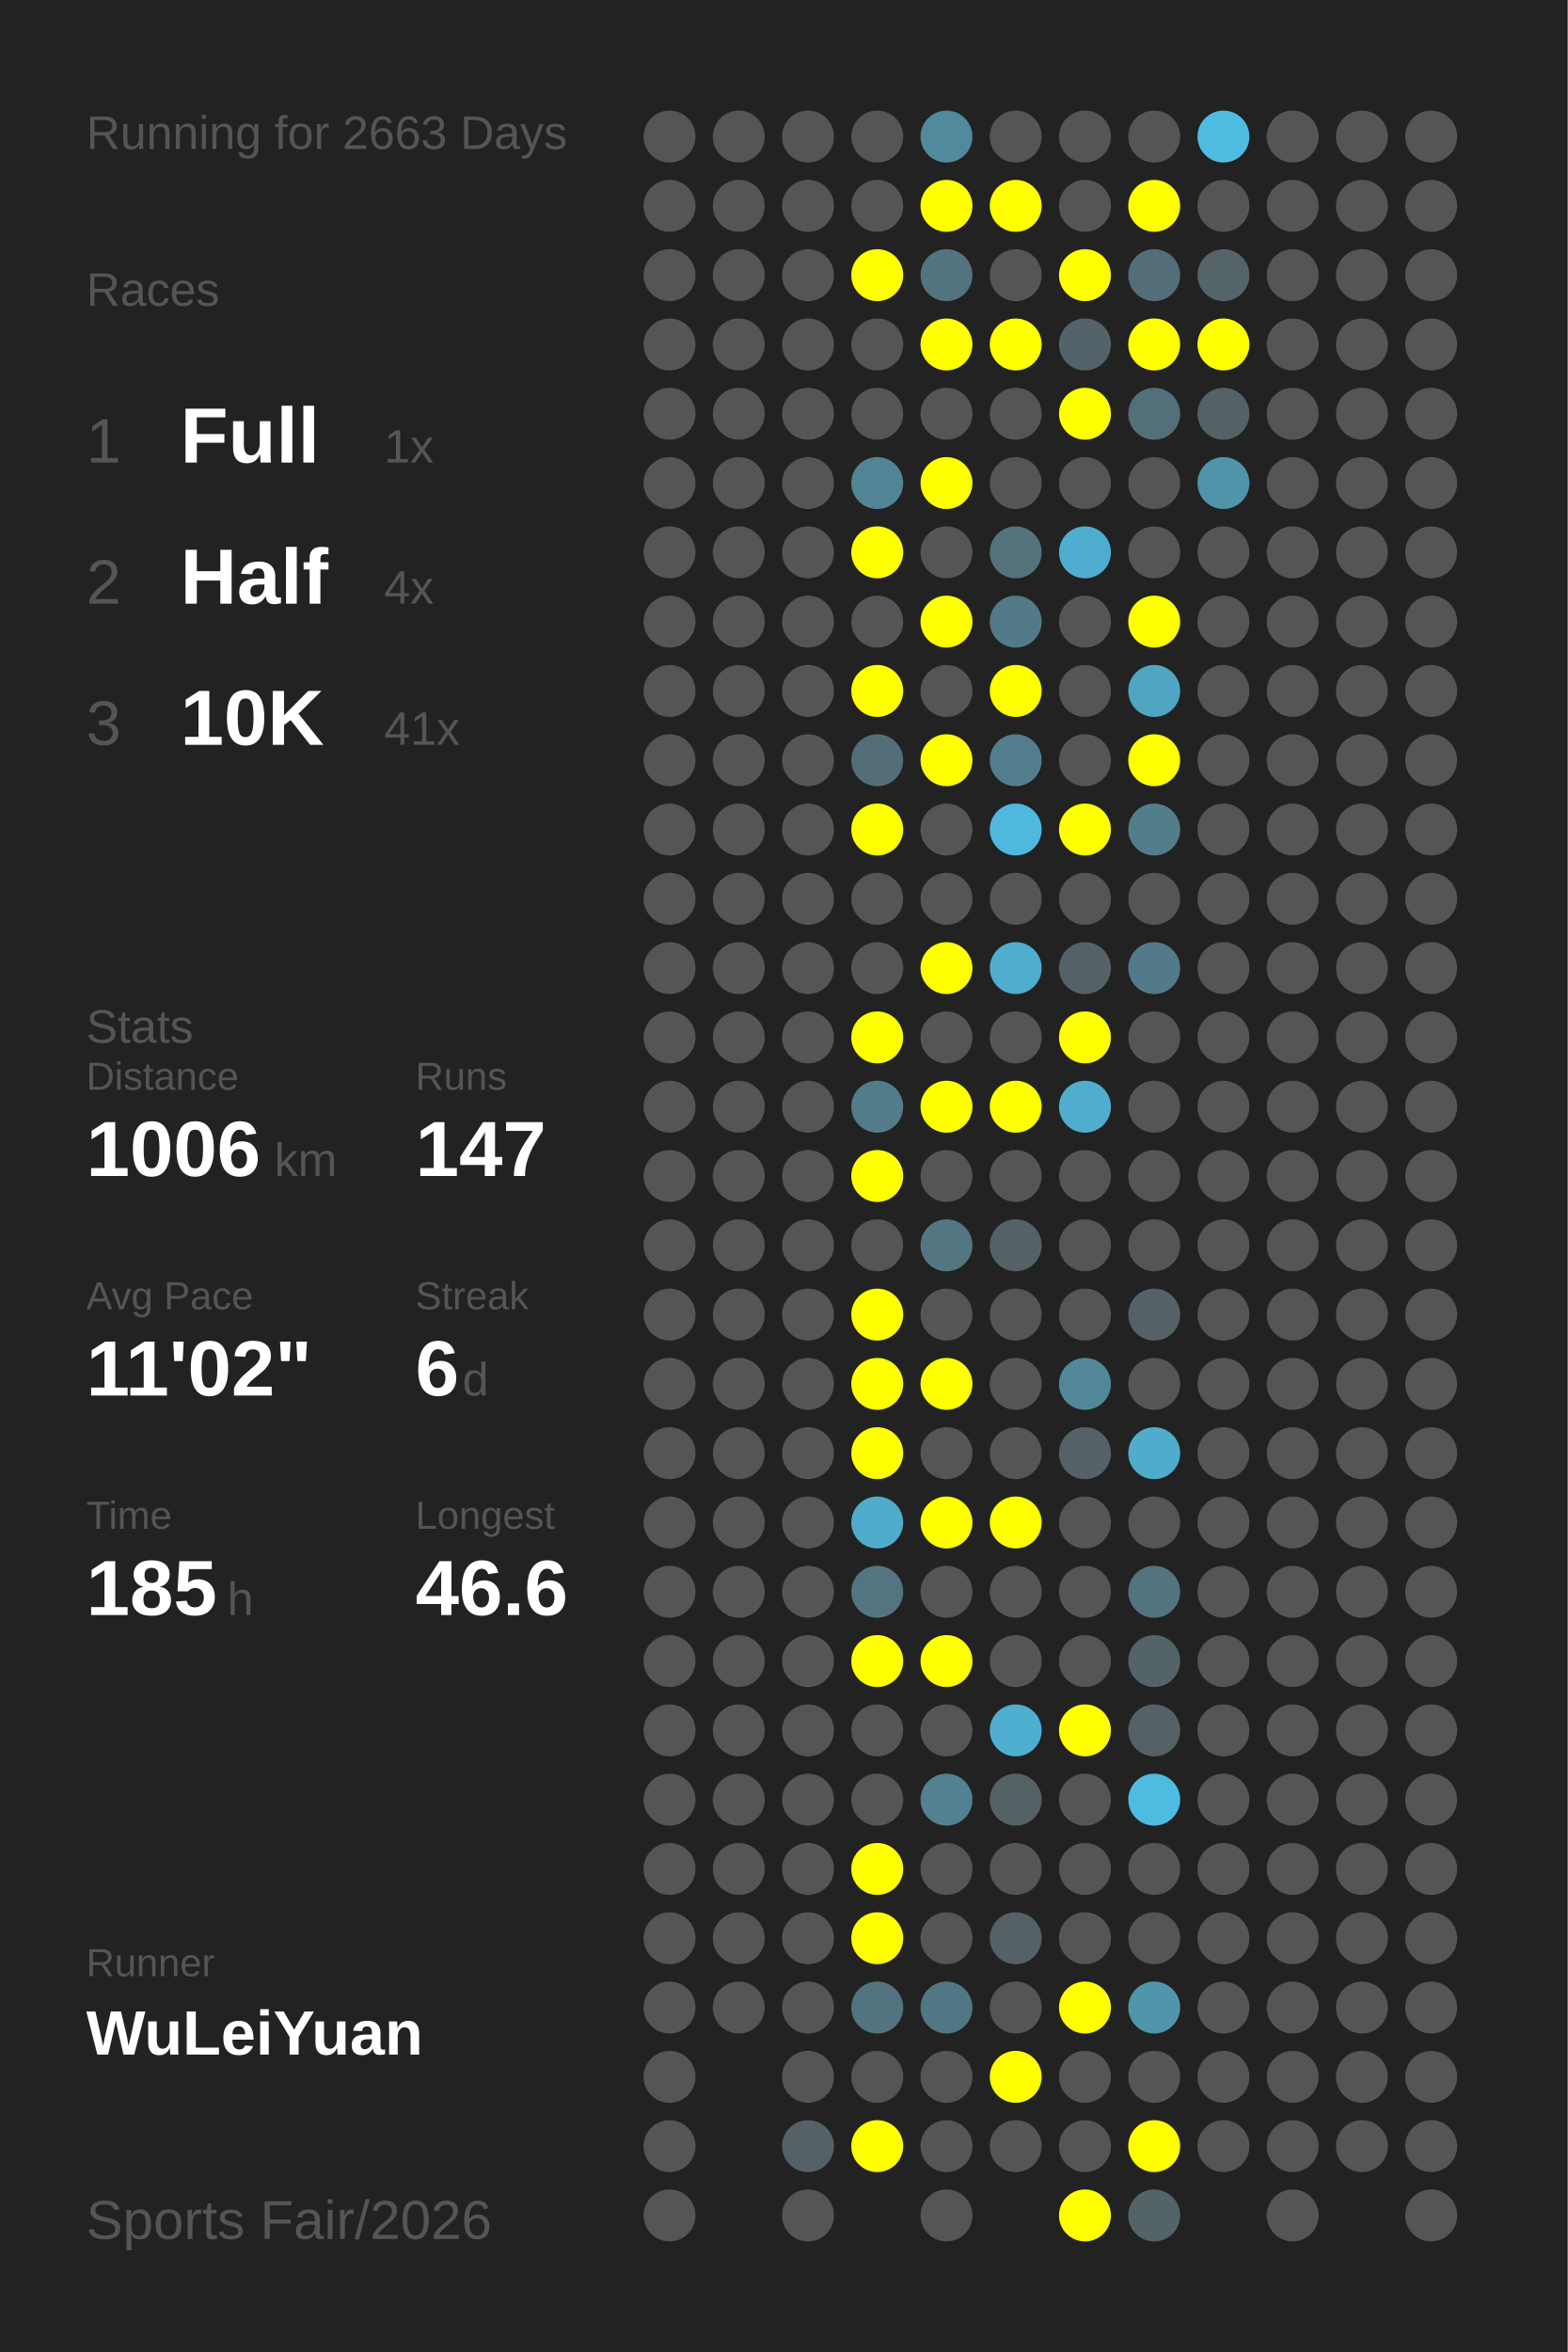
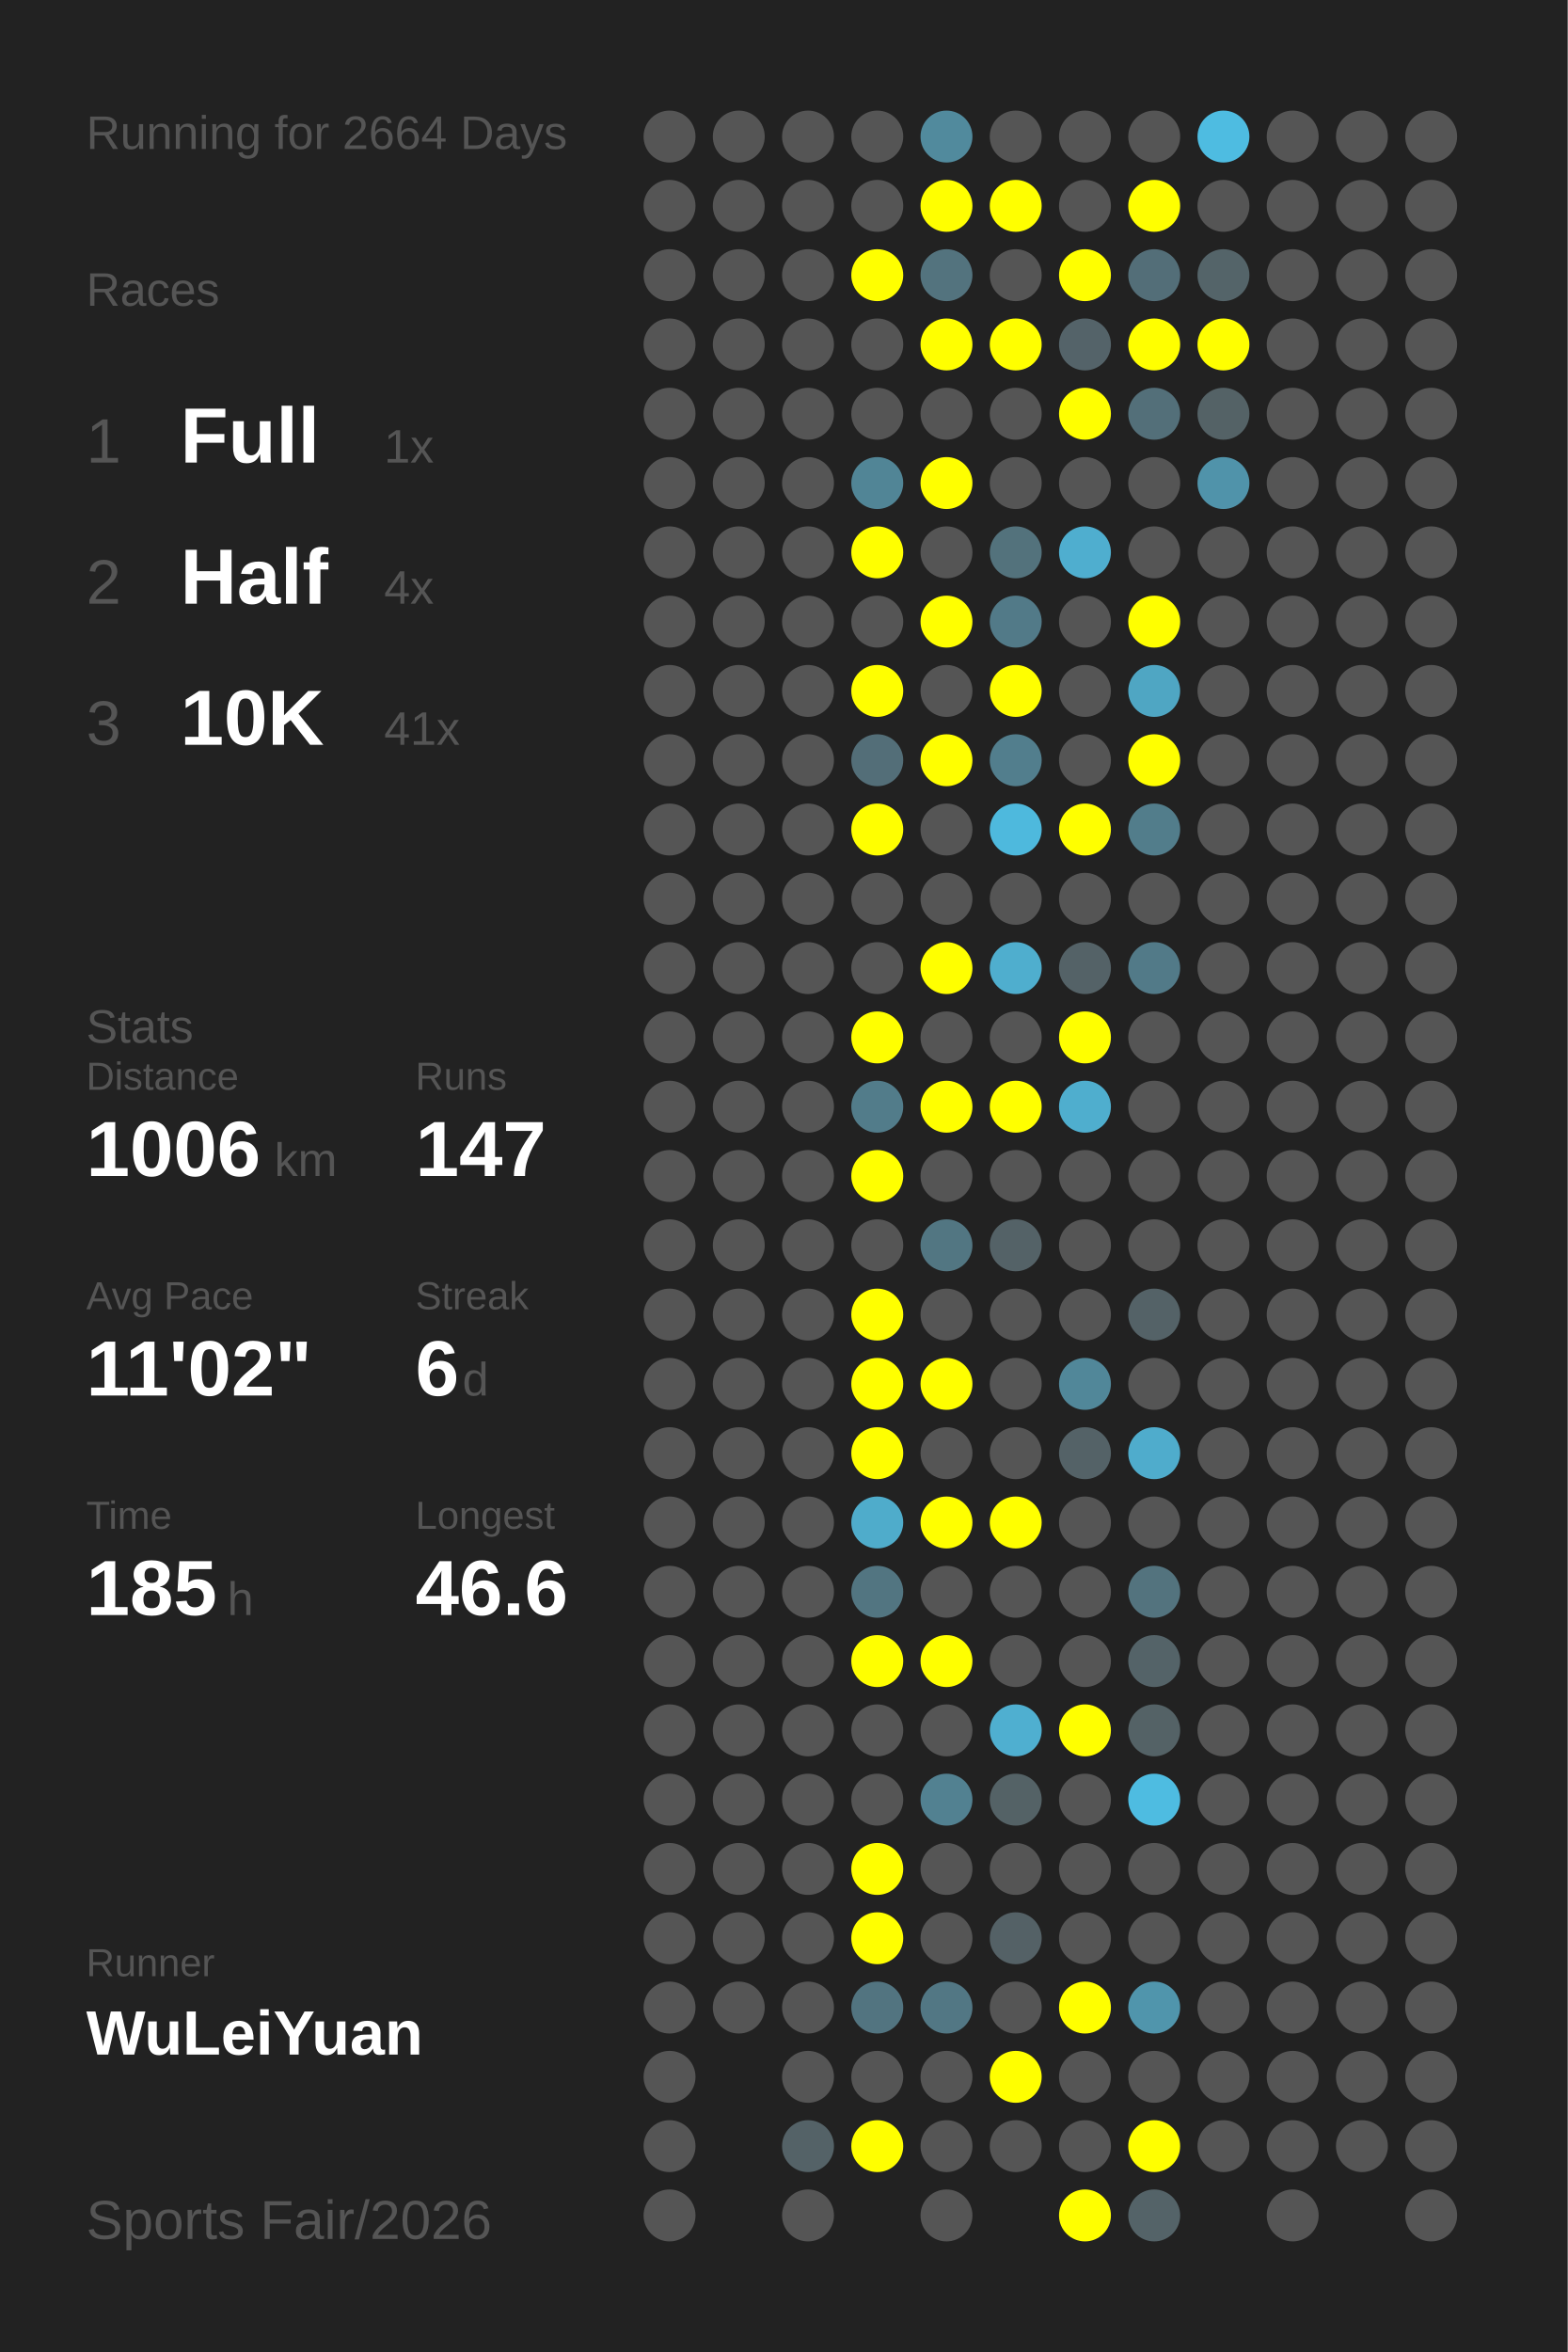
<svg xmlns="http://www.w3.org/2000/svg" baseProfile="full" height="300mm" version="1.1" viewBox="0,0,200,300" width="200mm">
  <defs />
  <rect fill="#222222" height="300" width="200" x="0" y="0" />
-   <text fill="#555555" style="font-size:6px; font-family:Arial;" x="11" y="19">Running for 2663 Days</text>
+   <text fill="#555555" style="font-size:6px; font-family:Arial;" x="11" y="19">Running for 2664 Days</text>
  <text fill="#555555" style="font-size:6px; font-family:Arial;" x="11" y="39">Races</text>
  <text fill="#555555" style="font-size:8px; font-family:Arial;" x="11" y="59">1</text>
  <text fill="#FFFFFF" style="font-size:10px; font-family:Arial; font-weight:bold;" x="23" y="59">Full</text>
  <text fill="#555555" style="font-size:6px; font-family:Arial;" x="49" y="59">1x</text>
  <text fill="#555555" style="font-size:8px; font-family:Arial;" x="11" y="77">2</text>
  <text fill="#FFFFFF" style="font-size:10px; font-family:Arial; font-weight:bold;" x="23" y="77">Half</text>
  <text fill="#555555" style="font-size:6px; font-family:Arial;" x="49" y="77">4x</text>
  <text fill="#555555" style="font-size:8px; font-family:Arial;" x="11" y="95">3</text>
  <text fill="#FFFFFF" style="font-size:10px; font-family:Arial; font-weight:bold;" x="23" y="95">10K</text>
  <text fill="#555555" style="font-size:6px; font-family:Arial;" x="49" y="95">41x</text>
  <text fill="#555555" style="font-size:6px; font-family:Arial;" x="11" y="133">Stats</text>
  <text fill="#555555" style="font-size:5px; font-family:Arial;" x="11" y="139">Distance</text>
  <text fill="#FFFFFF" style="font-size:10px; font-family:Arial; font-weight:bold;" x="11" y="150">1006</text>
  <text fill="#555555" style="font-size:6px; font-family:Arial;" x="35" y="150">km</text>
  <text fill="#555555" style="font-size:5px; font-family:Arial;" x="53" y="139">Runs</text>
  <text fill="#FFFFFF" style="font-size:10px; font-family:Arial; font-weight:bold;" x="53" y="150">147</text>
  <text fill="#555555" style="font-size:5px; font-family:Arial;" x="11" y="167">Avg Pace</text>
  <text fill="#FFFFFF" style="font-size:10px; font-family:Arial; font-weight:bold;" x="11" y="178">11'02"</text>
  <text fill="#555555" style="font-size:5px; font-family:Arial;" x="53" y="167">Streak</text>
  <text fill="#FFFFFF" style="font-size:10px; font-family:Arial; font-weight:bold;" x="53" y="178">6</text>
  <text fill="#555555" style="font-size:6px; font-family:Arial;" x="59" y="178">d</text>
  <text fill="#555555" style="font-size:5px; font-family:Arial;" x="11" y="195">Time</text>
  <text fill="#FFFFFF" style="font-size:10px; font-family:Arial; font-weight:bold;" x="11" y="206">185</text>
  <text fill="#555555" style="font-size:6px; font-family:Arial;" x="29" y="206">h</text>
  <text fill="#555555" style="font-size:5px; font-family:Arial;" x="53" y="195">Longest</text>
  <text fill="#FFFFFF" style="font-size:10px; font-family:Arial; font-weight:bold;" x="53" y="206">46.6</text>
  <text fill="#555555" style="font-size:5px; font-family:Arial;" x="11" y="252.065">Runner</text>
  <text fill="#FFFFFF" style="font-size:8px; font-family:Arial; font-weight:bold;" x="11" y="262.065">WuLeiYuan</text>
  <text fill="#555555" style="font-size:7px; font-family:Arial;" x="11" y="285.581">Sports Fair/2026</text>
  <circle cx="85.417" cy="17.419" fill="#555555" r="3.312" />
  <circle cx="85.417" cy="26.258" fill="#555555" r="3.312" />
  <circle cx="85.417" cy="35.097" fill="#555555" r="3.312" />
  <circle cx="85.417" cy="43.935" fill="#555555" r="3.312" />
  <circle cx="85.417" cy="52.774" fill="#555555" r="3.312" />
  <circle cx="85.417" cy="61.613" fill="#555555" r="3.312" />
  <circle cx="85.417" cy="70.452" fill="#555555" r="3.312" />
  <circle cx="85.417" cy="79.29" fill="#555555" r="3.312" />
  <circle cx="85.417" cy="88.129" fill="#555555" r="3.312" />
  <circle cx="85.417" cy="96.968" fill="#555555" r="3.312" />
  <circle cx="85.417" cy="105.806" fill="#555555" r="3.312" />
  <circle cx="85.417" cy="114.645" fill="#555555" r="3.312" />
  <circle cx="85.417" cy="123.484" fill="#555555" r="3.312" />
  <circle cx="85.417" cy="132.323" fill="#555555" r="3.312" />
  <circle cx="85.417" cy="141.161" fill="#555555" r="3.312" />
  <circle cx="85.417" cy="150" fill="#555555" r="3.312" />
  <circle cx="85.417" cy="158.839" fill="#555555" r="3.312" />
  <circle cx="85.417" cy="167.677" fill="#555555" r="3.312" />
  <circle cx="85.417" cy="176.516" fill="#555555" r="3.312" />
  <circle cx="85.417" cy="185.355" fill="#555555" r="3.312" />
  <circle cx="85.417" cy="194.194" fill="#555555" r="3.312" />
  <circle cx="85.417" cy="203.032" fill="#555555" r="3.312" />
  <circle cx="85.417" cy="211.871" fill="#555555" r="3.312" />
  <circle cx="85.417" cy="220.71" fill="#555555" r="3.312" />
  <circle cx="85.417" cy="229.548" fill="#555555" r="3.312" />
  <circle cx="85.417" cy="238.387" fill="#555555" r="3.312" />
  <circle cx="85.417" cy="247.226" fill="#555555" r="3.312" />
  <circle cx="85.417" cy="256.065" fill="#555555" r="3.312" />
  <circle cx="85.417" cy="264.903" fill="#555555" r="3.312" />
  <circle cx="85.417" cy="273.742" fill="#555555" r="3.312" />
  <circle cx="85.417" cy="282.581" fill="#555555" r="3.312" />
  <circle cx="94.25" cy="17.419" fill="#555555" r="3.312" />
  <circle cx="94.25" cy="26.258" fill="#555555" r="3.312" />
  <circle cx="94.25" cy="35.097" fill="#555555" r="3.312" />
  <circle cx="94.25" cy="43.935" fill="#555555" r="3.312" />
  <circle cx="94.25" cy="52.774" fill="#555555" r="3.312" />
  <circle cx="94.25" cy="61.613" fill="#555555" r="3.312" />
  <circle cx="94.25" cy="70.452" fill="#555555" r="3.312" />
  <circle cx="94.25" cy="79.29" fill="#555555" r="3.312" />
  <circle cx="94.25" cy="88.129" fill="#555555" r="3.312" />
  <circle cx="94.25" cy="96.968" fill="#555555" r="3.312" />
  <circle cx="94.25" cy="105.806" fill="#555555" r="3.312" />
  <circle cx="94.25" cy="114.645" fill="#555555" r="3.312" />
  <circle cx="94.25" cy="123.484" fill="#555555" r="3.312" />
  <circle cx="94.25" cy="132.323" fill="#555555" r="3.312" />
  <circle cx="94.25" cy="141.161" fill="#555555" r="3.312" />
  <circle cx="94.25" cy="150" fill="#555555" r="3.312" />
  <circle cx="94.25" cy="158.839" fill="#555555" r="3.312" />
  <circle cx="94.25" cy="167.677" fill="#555555" r="3.312" />
  <circle cx="94.25" cy="176.516" fill="#555555" r="3.312" />
  <circle cx="94.25" cy="185.355" fill="#555555" r="3.312" />
  <circle cx="94.25" cy="194.194" fill="#555555" r="3.312" />
  <circle cx="94.25" cy="203.032" fill="#555555" r="3.312" />
  <circle cx="94.25" cy="211.871" fill="#555555" r="3.312" />
  <circle cx="94.25" cy="220.71" fill="#555555" r="3.312" />
  <circle cx="94.25" cy="229.548" fill="#555555" r="3.312" />
  <circle cx="94.25" cy="238.387" fill="#555555" r="3.312" />
  <circle cx="94.25" cy="247.226" fill="#555555" r="3.312" />
  <circle cx="94.25" cy="256.065" fill="#555555" r="3.312" />
  <circle cx="103.083" cy="17.419" fill="#555555" r="3.312" />
  <circle cx="103.083" cy="26.258" fill="#555555" r="3.312" />
  <circle cx="103.083" cy="35.097" fill="#555555" r="3.312" />
  <circle cx="103.083" cy="43.935" fill="#555555" r="3.312" />
  <circle cx="103.083" cy="52.774" fill="#555555" r="3.312" />
  <circle cx="103.083" cy="61.613" fill="#555555" r="3.312" />
  <circle cx="103.083" cy="70.452" fill="#555555" r="3.312" />
  <circle cx="103.083" cy="79.29" fill="#555555" r="3.312" />
  <circle cx="103.083" cy="88.129" fill="#555555" r="3.312" />
  <circle cx="103.083" cy="96.968" fill="#555555" r="3.312" />
  <circle cx="103.083" cy="105.806" fill="#555555" r="3.312" />
  <circle cx="103.083" cy="114.645" fill="#555555" r="3.312" />
  <circle cx="103.083" cy="123.484" fill="#555555" r="3.312" />
  <circle cx="103.083" cy="132.323" fill="#555555" r="3.312" />
  <circle cx="103.083" cy="141.161" fill="#555555" r="3.312" />
  <circle cx="103.083" cy="150" fill="#555555" r="3.312" />
  <circle cx="103.083" cy="158.839" fill="#555555" r="3.312" />
  <circle cx="103.083" cy="167.677" fill="#555555" r="3.312" />
  <circle cx="103.083" cy="176.516" fill="#555555" r="3.312" />
  <circle cx="103.083" cy="185.355" fill="#555555" r="3.312" />
  <circle cx="103.083" cy="194.194" fill="#555555" r="3.312" />
  <circle cx="103.083" cy="203.032" fill="#555555" r="3.312" />
  <circle cx="103.083" cy="211.871" fill="#555555" r="3.312" />
  <circle cx="103.083" cy="220.71" fill="#555555" r="3.312" />
  <circle cx="103.083" cy="229.548" fill="#555555" r="3.312" />
  <circle cx="103.083" cy="238.387" fill="#555555" r="3.312" />
  <circle cx="103.083" cy="247.226" fill="#555555" r="3.312" />
  <circle cx="103.083" cy="256.065" fill="#555555" r="3.312" />
  <circle cx="103.083" cy="264.903" fill="#555555" r="3.312" />
  <circle cx="103.083" cy="273.742" fill="#546267" r="3.312" />
  <circle cx="103.083" cy="282.581" fill="#555555" r="3.312" />
  <circle cx="111.917" cy="17.419" fill="#555555" r="3.312" />
  <circle cx="111.917" cy="26.258" fill="#555555" r="3.312" />
  <circle cx="111.917" cy="35.097" fill="#FFFF00" r="3.312" />
  <circle cx="111.917" cy="43.935" fill="#555555" r="3.312" />
  <circle cx="111.917" cy="52.774" fill="#555555" r="3.312" />
  <circle cx="111.917" cy="61.613" fill="#518596" r="3.312" />
  <circle cx="111.917" cy="70.452" fill="#FFFF00" r="3.312" />
  <circle cx="111.917" cy="79.29" fill="#555555" r="3.312" />
  <circle cx="111.917" cy="88.129" fill="#FFFF00" r="3.312" />
  <circle cx="111.917" cy="96.968" fill="#536e78" r="3.312" />
  <circle cx="111.917" cy="105.806" fill="#FFFF00" r="3.312" />
  <circle cx="111.917" cy="114.645" fill="#555555" r="3.312" />
  <circle cx="111.917" cy="123.484" fill="#555555" r="3.312" />
  <circle cx="111.917" cy="132.323" fill="#FFFF00" r="3.312" />
  <circle cx="111.917" cy="141.161" fill="#527c8a" r="3.312" />
  <circle cx="111.917" cy="150" fill="#FFFF00" r="3.312" />
  <circle cx="111.917" cy="158.839" fill="#555555" r="3.312" />
  <circle cx="111.917" cy="167.677" fill="#FFFF00" r="3.312" />
  <circle cx="111.917" cy="176.516" fill="#FFFF00" r="3.312" />
  <circle cx="111.917" cy="185.355" fill="#FFFF00" r="3.312" />
  <circle cx="111.917" cy="194.194" fill="#4faccb" r="3.312" />
  <circle cx="111.917" cy="203.032" fill="#527581" r="3.312" />
  <circle cx="111.917" cy="211.871" fill="#FFFF00" r="3.312" />
  <circle cx="111.917" cy="220.71" fill="#555555" r="3.312" />
  <circle cx="111.917" cy="229.548" fill="#555555" r="3.312" />
  <circle cx="111.917" cy="238.387" fill="#FFFF00" r="3.312" />
  <circle cx="111.917" cy="247.226" fill="#FFFF00" r="3.312" />
  <circle cx="111.917" cy="256.065" fill="#527480" r="3.312" />
  <circle cx="111.917" cy="264.903" fill="#555555" r="3.312" />
  <circle cx="111.917" cy="273.742" fill="#FFFF00" r="3.312" />
  <circle cx="120.75" cy="17.419" fill="#518a9d" r="3.312" />
  <circle cx="120.75" cy="26.258" fill="#FFFF00" r="3.312" />
  <circle cx="120.75" cy="35.097" fill="#53737e" r="3.312" />
  <circle cx="120.75" cy="43.935" fill="#FFFF00" r="3.312" />
  <circle cx="120.75" cy="52.774" fill="#555555" r="3.312" />
  <circle cx="120.75" cy="61.613" fill="#FFFF00" r="3.312" />
  <circle cx="120.75" cy="70.452" fill="#555555" r="3.312" />
  <circle cx="120.75" cy="79.29" fill="#FFFF00" r="3.312" />
  <circle cx="120.75" cy="88.129" fill="#555555" r="3.312" />
  <circle cx="120.75" cy="96.968" fill="#FFFF00" r="3.312" />
  <circle cx="120.75" cy="105.806" fill="#555555" r="3.312" />
  <circle cx="120.75" cy="114.645" fill="#555555" r="3.312" />
  <circle cx="120.75" cy="123.484" fill="#FFFF00" r="3.312" />
  <circle cx="120.75" cy="132.323" fill="#555555" r="3.312" />
  <circle cx="120.75" cy="141.161" fill="#FFFF00" r="3.312" />
  <circle cx="120.75" cy="150" fill="#555555" r="3.312" />
  <circle cx="120.75" cy="158.839" fill="#527682" r="3.312" />
  <circle cx="120.75" cy="167.677" fill="#555555" r="3.312" />
  <circle cx="120.75" cy="176.516" fill="#FFFF00" r="3.312" />
  <circle cx="120.75" cy="185.355" fill="#555555" r="3.312" />
  <circle cx="120.75" cy="194.194" fill="#FFFF00" r="3.312" />
  <circle cx="120.75" cy="203.032" fill="#555555" r="3.312" />
  <circle cx="120.75" cy="211.871" fill="#FFFF00" r="3.312" />
  <circle cx="120.75" cy="220.71" fill="#555555" r="3.312" />
  <circle cx="120.75" cy="229.548" fill="#528191" r="3.312" />
  <circle cx="120.75" cy="238.387" fill="#555555" r="3.312" />
  <circle cx="120.75" cy="247.226" fill="#555555" r="3.312" />
  <circle cx="120.75" cy="256.065" fill="#527784" r="3.312" />
  <circle cx="120.75" cy="264.903" fill="#555555" r="3.312" />
  <circle cx="120.75" cy="273.742" fill="#555555" r="3.312" />
  <circle cx="120.75" cy="282.581" fill="#555555" r="3.312" />
  <circle cx="129.583" cy="17.419" fill="#555555" r="3.312" />
  <circle cx="129.583" cy="26.258" fill="#FFFF00" r="3.312" />
  <circle cx="129.583" cy="35.097" fill="#555555" r="3.312" />
  <circle cx="129.583" cy="43.935" fill="#FFFF00" r="3.312" />
  <circle cx="129.583" cy="52.774" fill="#555555" r="3.312" />
  <circle cx="129.583" cy="61.613" fill="#555555" r="3.312" />
  <circle cx="129.583" cy="70.452" fill="#53727c" r="3.312" />
  <circle cx="129.583" cy="79.29" fill="#527a88" r="3.312" />
  <circle cx="129.583" cy="88.129" fill="#FFFF00" r="3.312" />
  <circle cx="129.583" cy="96.968" fill="#527e8d" r="3.312" />
  <circle cx="129.583" cy="105.806" fill="#4eb9dd" r="3.312" />
  <circle cx="129.583" cy="114.645" fill="#555555" r="3.312" />
  <circle cx="129.583" cy="123.484" fill="#4faece" r="3.312" />
  <circle cx="129.583" cy="132.323" fill="#555555" r="3.312" />
  <circle cx="129.583" cy="141.161" fill="#FFFF00" r="3.312" />
  <circle cx="129.583" cy="150" fill="#555555" r="3.312" />
  <circle cx="129.583" cy="158.839" fill="#546267" r="3.312" />
  <circle cx="129.583" cy="167.677" fill="#555555" r="3.312" />
  <circle cx="129.583" cy="176.516" fill="#555555" r="3.312" />
  <circle cx="129.583" cy="185.355" fill="#555555" r="3.312" />
  <circle cx="129.583" cy="194.194" fill="#FFFF00" r="3.312" />
  <circle cx="129.583" cy="203.032" fill="#555555" r="3.312" />
  <circle cx="129.583" cy="211.871" fill="#555555" r="3.312" />
  <circle cx="129.583" cy="220.71" fill="#4fafd0" r="3.312" />
  <circle cx="129.583" cy="229.548" fill="#546266" r="3.312" />
  <circle cx="129.583" cy="238.387" fill="#555555" r="3.312" />
  <circle cx="129.583" cy="247.226" fill="#546166" r="3.312" />
  <circle cx="129.583" cy="256.065" fill="#555555" r="3.312" />
  <circle cx="129.583" cy="264.903" fill="#FFFF00" r="3.312" />
  <circle cx="129.583" cy="273.742" fill="#555555" r="3.312" />
  <circle cx="138.417" cy="17.419" fill="#555555" r="3.312" />
  <circle cx="138.417" cy="26.258" fill="#555555" r="3.312" />
  <circle cx="138.417" cy="35.097" fill="#FFFF00" r="3.312" />
  <circle cx="138.417" cy="43.935" fill="#546369" r="3.312" />
  <circle cx="138.417" cy="52.774" fill="#FFFF00" r="3.312" />
  <circle cx="138.417" cy="61.613" fill="#555555" r="3.312" />
  <circle cx="138.417" cy="70.452" fill="#4faecf" r="3.312" />
  <circle cx="138.417" cy="79.29" fill="#555555" r="3.312" />
  <circle cx="138.417" cy="88.129" fill="#555555" r="3.312" />
  <circle cx="138.417" cy="96.968" fill="#555555" r="3.312" />
  <circle cx="138.417" cy="105.806" fill="#FFFF00" r="3.312" />
  <circle cx="138.417" cy="114.645" fill="#555555" r="3.312" />
  <circle cx="138.417" cy="123.484" fill="#546267" r="3.312" />
  <circle cx="138.417" cy="132.323" fill="#FFFF00" r="3.312" />
  <circle cx="138.417" cy="141.161" fill="#4faece" r="3.312" />
  <circle cx="138.417" cy="150" fill="#555555" r="3.312" />
  <circle cx="138.417" cy="158.839" fill="#555555" r="3.312" />
  <circle cx="138.417" cy="167.677" fill="#555555" r="3.312" />
  <circle cx="138.417" cy="176.516" fill="#518799" r="3.312" />
  <circle cx="138.417" cy="185.355" fill="#546267" r="3.312" />
  <circle cx="138.417" cy="194.194" fill="#555555" r="3.312" />
  <circle cx="138.417" cy="203.032" fill="#555555" r="3.312" />
  <circle cx="138.417" cy="211.871" fill="#555555" r="3.312" />
  <circle cx="138.417" cy="220.71" fill="#FFFF00" r="3.312" />
  <circle cx="138.417" cy="229.548" fill="#555555" r="3.312" />
  <circle cx="138.417" cy="238.387" fill="#555555" r="3.312" />
  <circle cx="138.417" cy="247.226" fill="#555555" r="3.312" />
  <circle cx="138.417" cy="256.065" fill="#FFFF00" r="3.312" />
  <circle cx="138.417" cy="264.903" fill="#555555" r="3.312" />
  <circle cx="138.417" cy="273.742" fill="#555555" r="3.312" />
  <circle cx="138.417" cy="282.581" fill="#FFFF00" r="3.312" />
  <circle cx="147.25" cy="17.419" fill="#555555" r="3.312" />
  <circle cx="147.25" cy="26.258" fill="#FFFF00" r="3.312" />
  <circle cx="147.25" cy="35.097" fill="#536e78" r="3.312" />
  <circle cx="147.25" cy="43.935" fill="#FFFF00" r="3.312" />
  <circle cx="147.25" cy="52.774" fill="#536f79" r="3.312" />
  <circle cx="147.25" cy="61.613" fill="#555555" r="3.312" />
  <circle cx="147.25" cy="70.452" fill="#555555" r="3.312" />
  <circle cx="147.25" cy="79.29" fill="#FFFF00" r="3.312" />
  <circle cx="147.25" cy="88.129" fill="#4fa6c3" r="3.312" />
  <circle cx="147.25" cy="96.968" fill="#FFFF00" r="3.312" />
  <circle cx="147.25" cy="105.806" fill="#527d8b" r="3.312" />
  <circle cx="147.25" cy="114.645" fill="#555555" r="3.312" />
  <circle cx="147.25" cy="123.484" fill="#527a88" r="3.312" />
  <circle cx="147.25" cy="132.323" fill="#555555" r="3.312" />
  <circle cx="147.25" cy="141.161" fill="#555555" r="3.312" />
  <circle cx="147.25" cy="150" fill="#555555" r="3.312" />
  <circle cx="147.25" cy="158.839" fill="#555555" r="3.312" />
  <circle cx="147.25" cy="167.677" fill="#546267" r="3.312" />
  <circle cx="147.25" cy="176.516" fill="#555555" r="3.312" />
  <circle cx="147.25" cy="185.355" fill="#4faccc" r="3.312" />
  <circle cx="147.25" cy="194.194" fill="#555555" r="3.312" />
  <circle cx="147.25" cy="203.032" fill="#53737e" r="3.312" />
  <circle cx="147.25" cy="211.871" fill="#546368" r="3.312" />
  <circle cx="147.25" cy="220.71" fill="#546266" r="3.312" />
  <circle cx="147.25" cy="229.548" fill="#4ebce1" r="3.312" />
  <circle cx="147.25" cy="238.387" fill="#555555" r="3.312" />
  <circle cx="147.25" cy="247.226" fill="#555555" r="3.312" />
  <circle cx="147.25" cy="256.065" fill="#5095ac" r="3.312" />
  <circle cx="147.25" cy="264.903" fill="#555555" r="3.312" />
  <circle cx="147.25" cy="273.742" fill="#FFFF00" r="3.312" />
  <circle cx="147.25" cy="282.581" fill="#546368" r="3.312" />
  <circle cx="156.083" cy="17.419" fill="#4ebce1" r="3.312" />
  <circle cx="156.083" cy="26.258" fill="#555555" r="3.312" />
  <circle cx="156.083" cy="35.097" fill="#546469" r="3.312" />
  <circle cx="156.083" cy="43.935" fill="#FFFF00" r="3.312" />
  <circle cx="156.083" cy="52.774" fill="#546266" r="3.312" />
  <circle cx="156.083" cy="61.613" fill="#5093aa" r="3.312" />
  <circle cx="156.083" cy="70.452" fill="#555555" r="3.312" />
  <circle cx="156.083" cy="79.29" fill="#555555" r="3.312" />
  <circle cx="156.083" cy="88.129" fill="#555555" r="3.312" />
  <circle cx="156.083" cy="96.968" fill="#555555" r="3.312" />
  <circle cx="156.083" cy="105.806" fill="#555555" r="3.312" />
  <circle cx="156.083" cy="114.645" fill="#555555" r="3.312" />
  <circle cx="156.083" cy="123.484" fill="#555555" r="3.312" />
  <circle cx="156.083" cy="132.323" fill="#555555" r="3.312" />
  <circle cx="156.083" cy="141.161" fill="#555555" r="3.312" />
  <circle cx="156.083" cy="150" fill="#555555" r="3.312" />
  <circle cx="156.083" cy="158.839" fill="#555555" r="3.312" />
  <circle cx="156.083" cy="167.677" fill="#555555" r="3.312" />
  <circle cx="156.083" cy="176.516" fill="#555555" r="3.312" />
  <circle cx="156.083" cy="185.355" fill="#555555" r="3.312" />
  <circle cx="156.083" cy="194.194" fill="#555555" r="3.312" />
  <circle cx="156.083" cy="203.032" fill="#555555" r="3.312" />
  <circle cx="156.083" cy="211.871" fill="#555555" r="3.312" />
  <circle cx="156.083" cy="220.71" fill="#555555" r="3.312" />
  <circle cx="156.083" cy="229.548" fill="#555555" r="3.312" />
  <circle cx="156.083" cy="238.387" fill="#555555" r="3.312" />
  <circle cx="156.083" cy="247.226" fill="#555555" r="3.312" />
  <circle cx="156.083" cy="256.065" fill="#555555" r="3.312" />
  <circle cx="156.083" cy="264.903" fill="#555555" r="3.312" />
  <circle cx="156.083" cy="273.742" fill="#555555" r="3.312" />
  <circle cx="164.917" cy="17.419" fill="#555555" r="3.312" />
  <circle cx="164.917" cy="26.258" fill="#555555" r="3.312" />
  <circle cx="164.917" cy="35.097" fill="#555555" r="3.312" />
  <circle cx="164.917" cy="43.935" fill="#555555" r="3.312" />
  <circle cx="164.917" cy="52.774" fill="#555555" r="3.312" />
  <circle cx="164.917" cy="61.613" fill="#555555" r="3.312" />
  <circle cx="164.917" cy="70.452" fill="#555555" r="3.312" />
  <circle cx="164.917" cy="79.29" fill="#555555" r="3.312" />
  <circle cx="164.917" cy="88.129" fill="#555555" r="3.312" />
  <circle cx="164.917" cy="96.968" fill="#555555" r="3.312" />
  <circle cx="164.917" cy="105.806" fill="#555555" r="3.312" />
  <circle cx="164.917" cy="114.645" fill="#555555" r="3.312" />
  <circle cx="164.917" cy="123.484" fill="#555555" r="3.312" />
  <circle cx="164.917" cy="132.323" fill="#555555" r="3.312" />
  <circle cx="164.917" cy="141.161" fill="#555555" r="3.312" />
  <circle cx="164.917" cy="150" fill="#555555" r="3.312" />
  <circle cx="164.917" cy="158.839" fill="#555555" r="3.312" />
  <circle cx="164.917" cy="167.677" fill="#555555" r="3.312" />
  <circle cx="164.917" cy="176.516" fill="#555555" r="3.312" />
  <circle cx="164.917" cy="185.355" fill="#555555" r="3.312" />
  <circle cx="164.917" cy="194.194" fill="#555555" r="3.312" />
  <circle cx="164.917" cy="203.032" fill="#555555" r="3.312" />
  <circle cx="164.917" cy="211.871" fill="#555555" r="3.312" />
  <circle cx="164.917" cy="220.71" fill="#555555" r="3.312" />
  <circle cx="164.917" cy="229.548" fill="#555555" r="3.312" />
  <circle cx="164.917" cy="238.387" fill="#555555" r="3.312" />
  <circle cx="164.917" cy="247.226" fill="#555555" r="3.312" />
  <circle cx="164.917" cy="256.065" fill="#555555" r="3.312" />
  <circle cx="164.917" cy="264.903" fill="#555555" r="3.312" />
  <circle cx="164.917" cy="273.742" fill="#555555" r="3.312" />
  <circle cx="164.917" cy="282.581" fill="#555555" r="3.312" />
  <circle cx="173.75" cy="17.419" fill="#555555" r="3.312" />
  <circle cx="173.75" cy="26.258" fill="#555555" r="3.312" />
  <circle cx="173.75" cy="35.097" fill="#555555" r="3.312" />
  <circle cx="173.75" cy="43.935" fill="#555555" r="3.312" />
  <circle cx="173.75" cy="52.774" fill="#555555" r="3.312" />
  <circle cx="173.75" cy="61.613" fill="#555555" r="3.312" />
  <circle cx="173.75" cy="70.452" fill="#555555" r="3.312" />
  <circle cx="173.75" cy="79.29" fill="#555555" r="3.312" />
  <circle cx="173.75" cy="88.129" fill="#555555" r="3.312" />
  <circle cx="173.75" cy="96.968" fill="#555555" r="3.312" />
  <circle cx="173.75" cy="105.806" fill="#555555" r="3.312" />
  <circle cx="173.75" cy="114.645" fill="#555555" r="3.312" />
  <circle cx="173.75" cy="123.484" fill="#555555" r="3.312" />
  <circle cx="173.75" cy="132.323" fill="#555555" r="3.312" />
  <circle cx="173.75" cy="141.161" fill="#555555" r="3.312" />
  <circle cx="173.75" cy="150" fill="#555555" r="3.312" />
  <circle cx="173.75" cy="158.839" fill="#555555" r="3.312" />
  <circle cx="173.75" cy="167.677" fill="#555555" r="3.312" />
  <circle cx="173.75" cy="176.516" fill="#555555" r="3.312" />
  <circle cx="173.75" cy="185.355" fill="#555555" r="3.312" />
  <circle cx="173.75" cy="194.194" fill="#555555" r="3.312" />
  <circle cx="173.75" cy="203.032" fill="#555555" r="3.312" />
  <circle cx="173.75" cy="211.871" fill="#555555" r="3.312" />
  <circle cx="173.75" cy="220.71" fill="#555555" r="3.312" />
  <circle cx="173.75" cy="229.548" fill="#555555" r="3.312" />
  <circle cx="173.75" cy="238.387" fill="#555555" r="3.312" />
  <circle cx="173.75" cy="247.226" fill="#555555" r="3.312" />
  <circle cx="173.75" cy="256.065" fill="#555555" r="3.312" />
  <circle cx="173.75" cy="264.903" fill="#555555" r="3.312" />
  <circle cx="173.75" cy="273.742" fill="#555555" r="3.312" />
  <circle cx="182.583" cy="17.419" fill="#555555" r="3.312" />
  <circle cx="182.583" cy="26.258" fill="#555555" r="3.312" />
  <circle cx="182.583" cy="35.097" fill="#555555" r="3.312" />
  <circle cx="182.583" cy="43.935" fill="#555555" r="3.312" />
  <circle cx="182.583" cy="52.774" fill="#555555" r="3.312" />
  <circle cx="182.583" cy="61.613" fill="#555555" r="3.312" />
  <circle cx="182.583" cy="70.452" fill="#555555" r="3.312" />
  <circle cx="182.583" cy="79.29" fill="#555555" r="3.312" />
  <circle cx="182.583" cy="88.129" fill="#555555" r="3.312" />
  <circle cx="182.583" cy="96.968" fill="#555555" r="3.312" />
  <circle cx="182.583" cy="105.806" fill="#555555" r="3.312" />
  <circle cx="182.583" cy="114.645" fill="#555555" r="3.312" />
  <circle cx="182.583" cy="123.484" fill="#555555" r="3.312" />
  <circle cx="182.583" cy="132.323" fill="#555555" r="3.312" />
  <circle cx="182.583" cy="141.161" fill="#555555" r="3.312" />
  <circle cx="182.583" cy="150" fill="#555555" r="3.312" />
  <circle cx="182.583" cy="158.839" fill="#555555" r="3.312" />
  <circle cx="182.583" cy="167.677" fill="#555555" r="3.312" />
  <circle cx="182.583" cy="176.516" fill="#555555" r="3.312" />
  <circle cx="182.583" cy="185.355" fill="#555555" r="3.312" />
  <circle cx="182.583" cy="194.194" fill="#555555" r="3.312" />
  <circle cx="182.583" cy="203.032" fill="#555555" r="3.312" />
  <circle cx="182.583" cy="211.871" fill="#555555" r="3.312" />
  <circle cx="182.583" cy="220.71" fill="#555555" r="3.312" />
  <circle cx="182.583" cy="229.548" fill="#555555" r="3.312" />
  <circle cx="182.583" cy="238.387" fill="#555555" r="3.312" />
  <circle cx="182.583" cy="247.226" fill="#555555" r="3.312" />
  <circle cx="182.583" cy="256.065" fill="#555555" r="3.312" />
  <circle cx="182.583" cy="264.903" fill="#555555" r="3.312" />
  <circle cx="182.583" cy="273.742" fill="#555555" r="3.312" />
  <circle cx="182.583" cy="282.581" fill="#555555" r="3.312" />
</svg>
